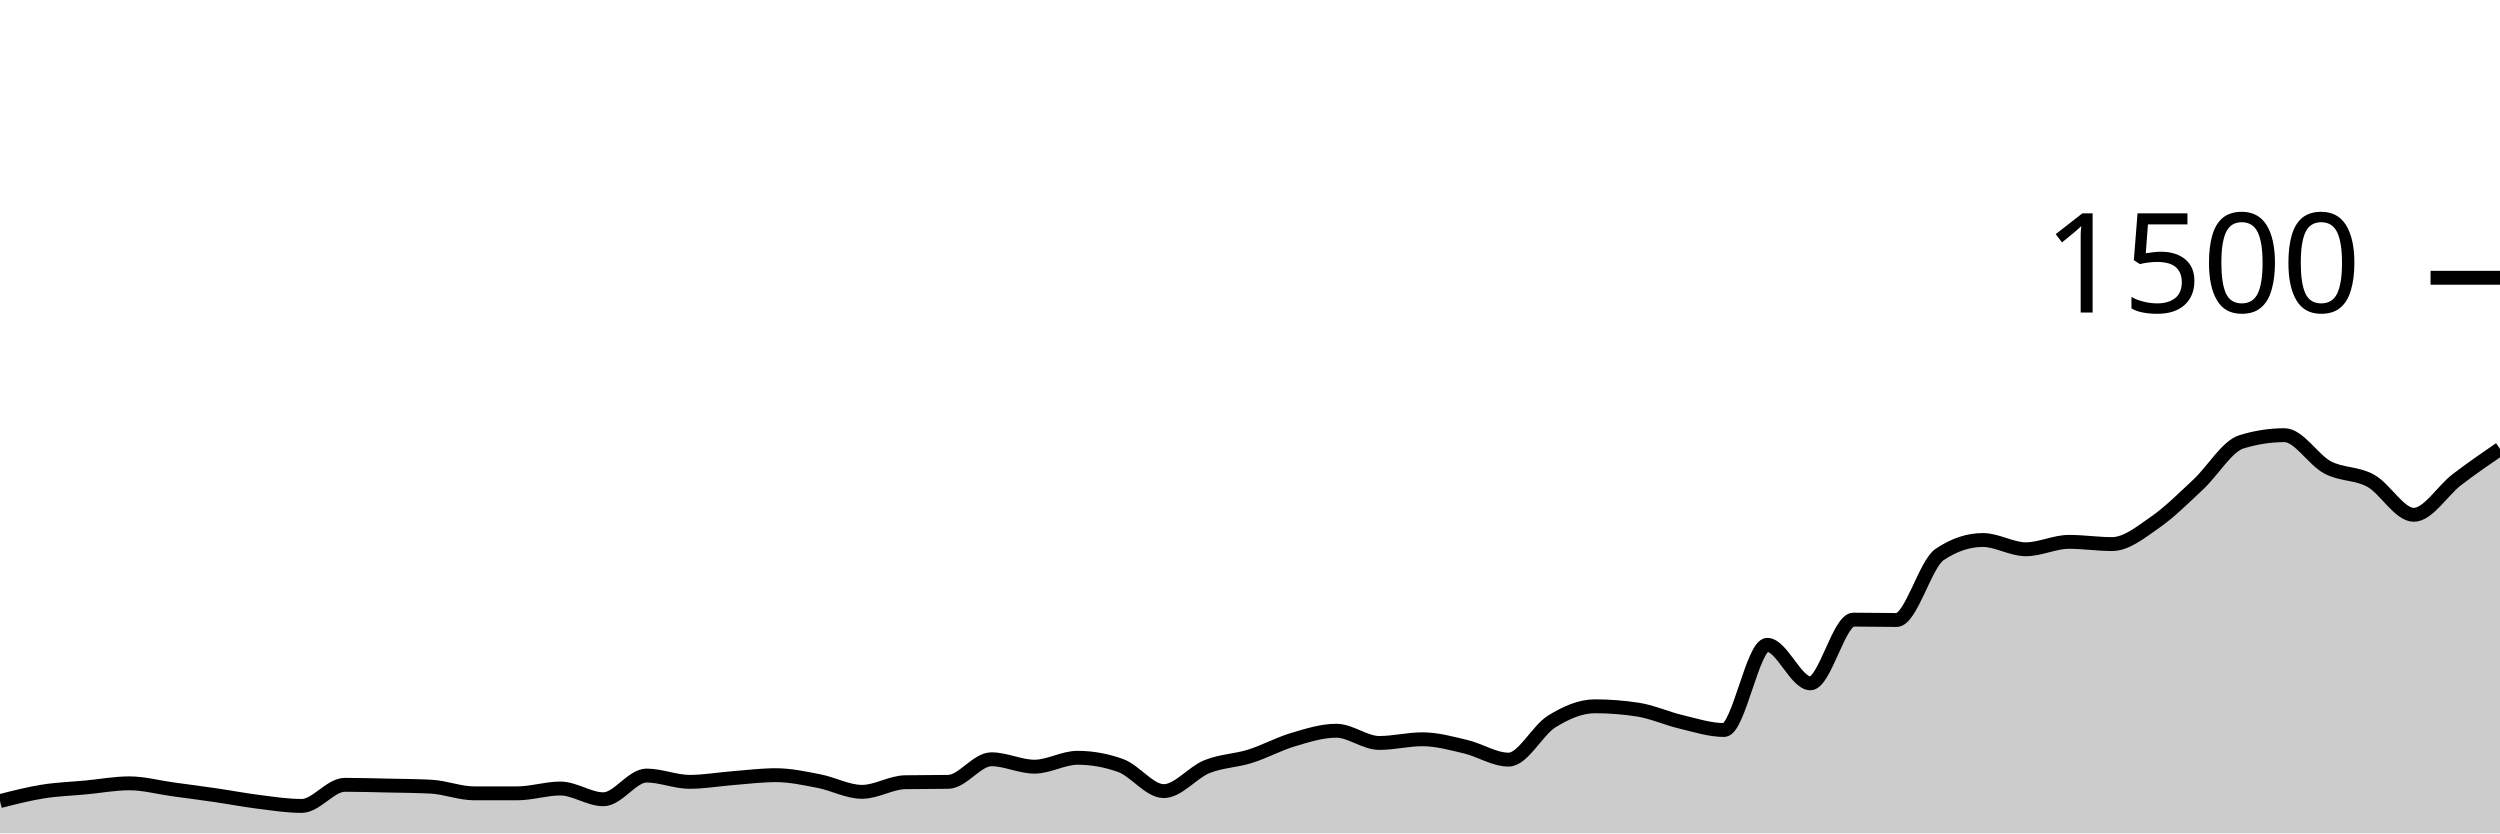
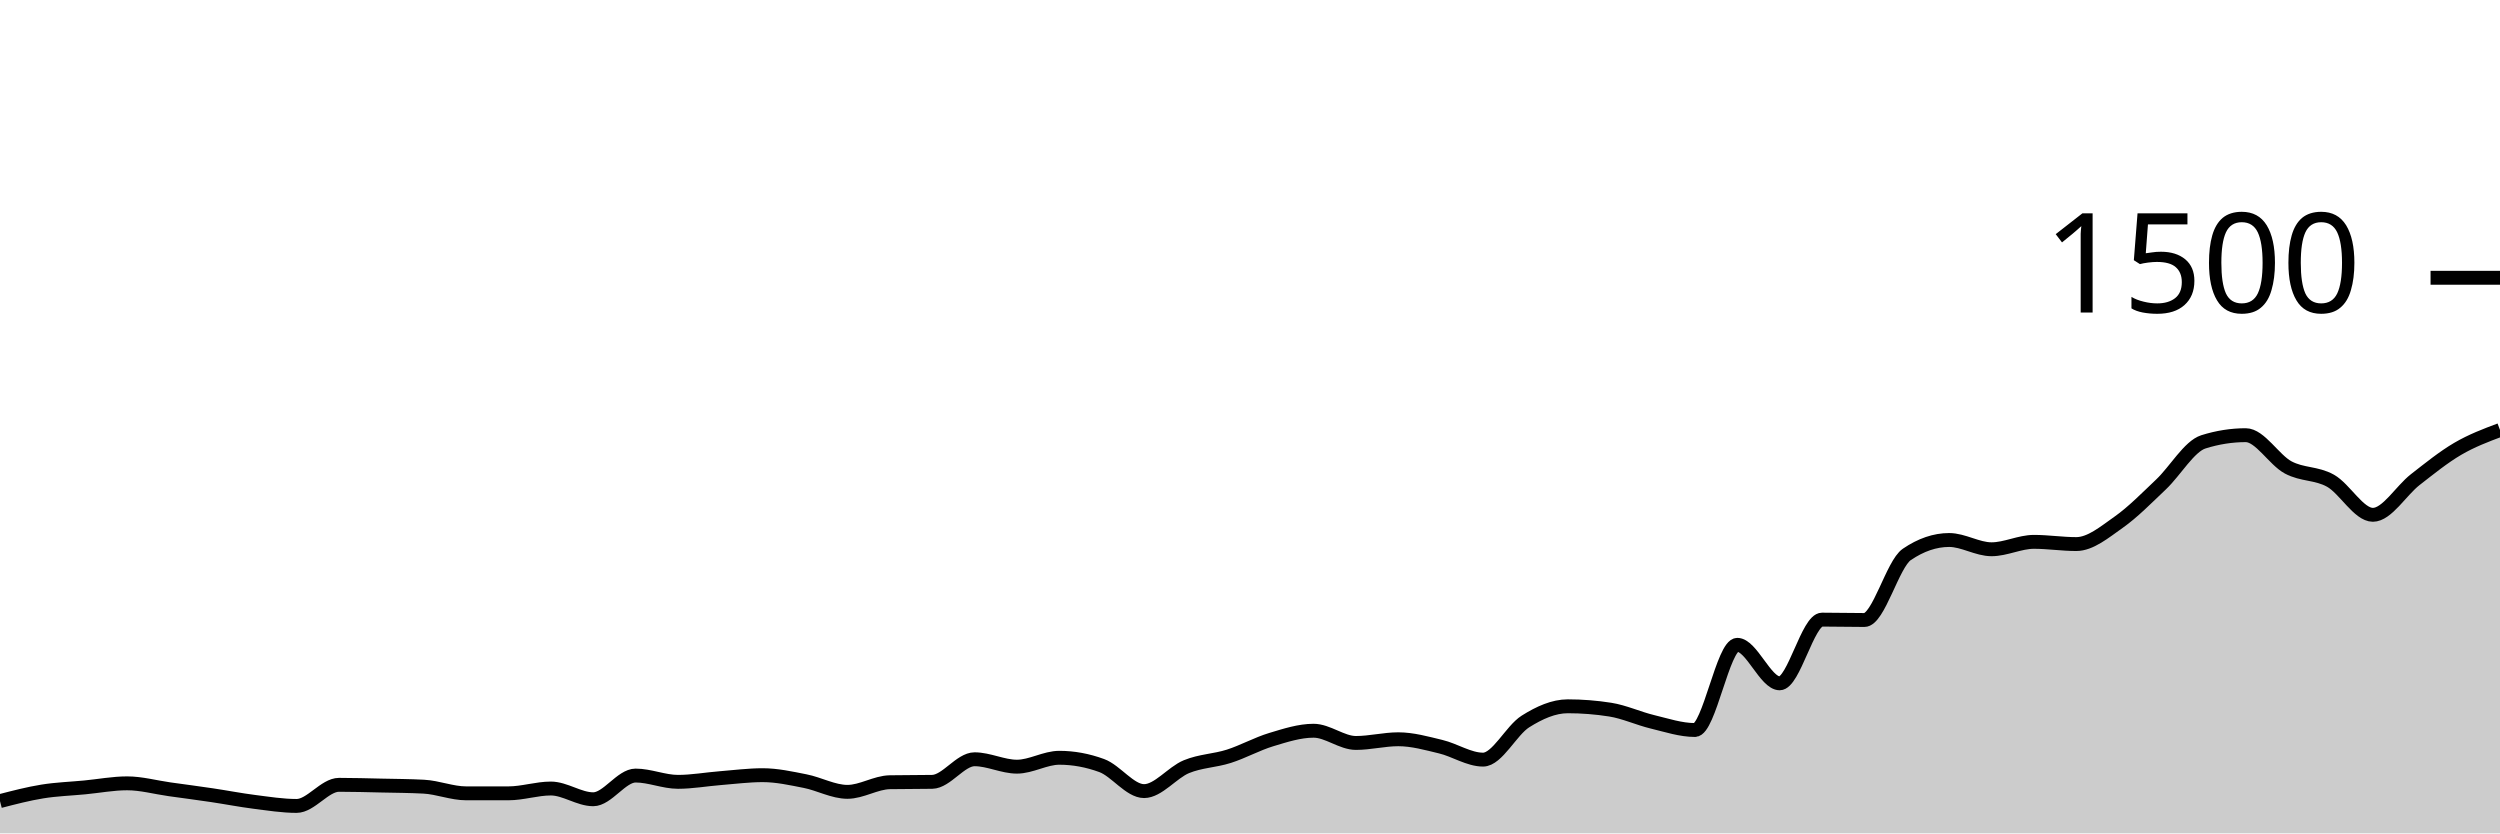
<svg xmlns="http://www.w3.org/2000/svg" viewBox="0 0 180 60">
  <g transform="translate(0,20)">
-     <path class="area" fill="rgba(0, 0, 0, 0.2)" d="M0,37.68C1.034,37.416,2.069,37.151,3.103,36.987C4.138,36.822,5.172,36.791,6.207,36.693C7.241,36.596,8.276,36.4,9.31,36.4C10.345,36.4,11.379,36.684,12.414,36.827C13.448,36.969,14.483,37.102,15.517,37.253C16.552,37.404,17.586,37.604,18.621,37.733C19.655,37.862,20.69,38.027,21.724,38.027C22.759,38.027,23.793,36.507,24.828,36.507C25.862,36.507,26.897,36.538,27.931,36.56C28.966,36.582,30,36.587,31.034,36.64C32.069,36.693,33.103,37.12,34.138,37.12C35.172,37.12,36.207,37.12,37.241,37.12C38.276,37.12,39.31,36.773,40.345,36.773C41.379,36.773,42.414,37.547,43.448,37.547C44.483,37.547,45.517,35.84,46.552,35.84C47.586,35.84,48.621,36.293,49.655,36.293C50.69,36.293,51.724,36.107,52.759,36.027C53.793,35.947,54.828,35.813,55.862,35.813C56.897,35.813,57.931,36.04,58.966,36.24C60,36.44,61.034,37.013,62.069,37.013C63.103,37.013,64.138,36.338,65.172,36.32C66.207,36.302,67.241,36.311,68.276,36.293C69.31,36.276,70.345,34.667,71.379,34.667C72.414,34.667,73.448,35.2,74.483,35.2C75.517,35.2,76.552,34.56,77.586,34.56C78.621,34.56,79.655,34.747,80.69,35.12C81.724,35.493,82.759,36.96,83.793,36.96C84.828,36.96,85.862,35.618,86.897,35.2C87.931,34.782,88.966,34.778,90,34.453C91.034,34.129,92.069,33.56,93.103,33.253C94.138,32.947,95.172,32.613,96.207,32.613C97.241,32.613,98.276,33.493,99.31,33.493C100.345,33.493,101.379,33.227,102.414,33.227C103.448,33.227,104.483,33.516,105.517,33.76C106.552,34.004,107.586,34.693,108.621,34.693C109.655,34.693,110.69,32.587,111.724,31.947C112.759,31.307,113.793,30.853,114.828,30.853C115.862,30.853,116.897,30.933,117.931,31.093C118.966,31.253,120,31.729,121.034,31.973C122.069,32.218,123.103,32.56,124.138,32.56C125.172,32.56,126.207,26.427,127.241,26.427C128.276,26.427,129.31,29.2,130.345,29.2C131.379,29.2,132.414,24.613,133.448,24.613C134.483,24.613,135.517,24.64,136.552,24.64C137.586,24.64,138.621,20.613,139.655,19.92C140.69,19.227,141.724,18.88,142.759,18.88C143.793,18.88,144.828,19.547,145.862,19.547C146.897,19.547,147.931,19.013,148.966,19.013C150,19.013,151.034,19.173,152.069,19.173C153.103,19.173,154.138,18.316,155.172,17.6C156.207,16.884,157.241,15.844,158.276,14.88C159.31,13.916,160.345,12.133,161.379,11.813C162.414,11.493,163.448,11.333,164.483,11.333C165.517,11.333,166.552,13.107,167.586,13.653C168.621,14.2,169.655,14.044,170.69,14.613C171.724,15.182,172.759,17.067,173.793,17.067C174.828,17.067,175.862,15.324,176.897,14.533C177.931,13.742,178.966,13.031,180,12.32L180,40C178.966,40,177.931,40,176.897,40C175.862,40,174.828,40,173.793,40C172.759,40,171.724,40,170.69,40C169.655,40,168.621,40,167.586,40C166.552,40,165.517,40,164.483,40C163.448,40,162.414,40,161.379,40C160.345,40,159.31,40,158.276,40C157.241,40,156.207,40,155.172,40C154.138,40,153.103,40,152.069,40C151.034,40,150,40,148.966,40C147.931,40,146.897,40,145.862,40C144.828,40,143.793,40,142.759,40C141.724,40,140.69,40,139.655,40C138.621,40,137.586,40,136.552,40C135.517,40,134.483,40,133.448,40C132.414,40,131.379,40,130.345,40C129.31,40,128.276,40,127.241,40C126.207,40,125.172,40,124.138,40C123.103,40,122.069,40,121.034,40C120,40,118.966,40,117.931,40C116.897,40,115.862,40,114.828,40C113.793,40,112.759,40,111.724,40C110.69,40,109.655,40,108.621,40C107.586,40,106.552,40,105.517,40C104.483,40,103.448,40,102.414,40C101.379,40,100.345,40,99.31,40C98.276,40,97.241,40,96.207,40C95.172,40,94.138,40,93.103,40C92.069,40,91.034,40,90,40C88.966,40,87.931,40,86.897,40C85.862,40,84.828,40,83.793,40C82.759,40,81.724,40,80.69,40C79.655,40,78.621,40,77.586,40C76.552,40,75.517,40,74.483,40C73.448,40,72.414,40,71.379,40C70.345,40,69.31,40,68.276,40C67.241,40,66.207,40,65.172,40C64.138,40,63.103,40,62.069,40C61.034,40,60,40,58.966,40C57.931,40,56.897,40,55.862,40C54.828,40,53.793,40,52.759,40C51.724,40,50.69,40,49.655,40C48.621,40,47.586,40,46.552,40C45.517,40,44.483,40,43.448,40C42.414,40,41.379,40,40.345,40C39.31,40,38.276,40,37.241,40C36.207,40,35.172,40,34.138,40C33.103,40,32.069,40,31.034,40C30,40,28.966,40,27.931,40C26.897,40,25.862,40,24.828,40C23.793,40,22.759,40,21.724,40C20.69,40,19.655,40,18.621,40C17.586,40,16.552,40,15.517,40C14.483,40,13.448,40,12.414,40C11.379,40,10.345,40,9.31,40C8.276,40,7.241,40,6.207,40C5.172,40,4.138,40,3.103,40C2.069,40,1.034,40,0,40Z" />
-     <path class="line" stroke="black" fill="none" d="M0,37.68C1.034,37.416,2.069,37.151,3.103,36.987C4.138,36.822,5.172,36.791,6.207,36.693C7.241,36.596,8.276,36.4,9.31,36.4C10.345,36.4,11.379,36.684,12.414,36.827C13.448,36.969,14.483,37.102,15.517,37.253C16.552,37.404,17.586,37.604,18.621,37.733C19.655,37.862,20.69,38.027,21.724,38.027C22.759,38.027,23.793,36.507,24.828,36.507C25.862,36.507,26.897,36.538,27.931,36.56C28.966,36.582,30,36.587,31.034,36.64C32.069,36.693,33.103,37.12,34.138,37.12C35.172,37.12,36.207,37.12,37.241,37.12C38.276,37.12,39.31,36.773,40.345,36.773C41.379,36.773,42.414,37.547,43.448,37.547C44.483,37.547,45.517,35.84,46.552,35.84C47.586,35.84,48.621,36.293,49.655,36.293C50.69,36.293,51.724,36.107,52.759,36.027C53.793,35.947,54.828,35.813,55.862,35.813C56.897,35.813,57.931,36.04,58.966,36.24C60,36.44,61.034,37.013,62.069,37.013C63.103,37.013,64.138,36.338,65.172,36.32C66.207,36.302,67.241,36.311,68.276,36.293C69.31,36.276,70.345,34.667,71.379,34.667C72.414,34.667,73.448,35.2,74.483,35.2C75.517,35.2,76.552,34.56,77.586,34.56C78.621,34.56,79.655,34.747,80.69,35.12C81.724,35.493,82.759,36.96,83.793,36.96C84.828,36.96,85.862,35.618,86.897,35.2C87.931,34.782,88.966,34.778,90,34.453C91.034,34.129,92.069,33.56,93.103,33.253C94.138,32.947,95.172,32.613,96.207,32.613C97.241,32.613,98.276,33.493,99.31,33.493C100.345,33.493,101.379,33.227,102.414,33.227C103.448,33.227,104.483,33.516,105.517,33.76C106.552,34.004,107.586,34.693,108.621,34.693C109.655,34.693,110.69,32.587,111.724,31.947C112.759,31.307,113.793,30.853,114.828,30.853C115.862,30.853,116.897,30.933,117.931,31.093C118.966,31.253,120,31.729,121.034,31.973C122.069,32.218,123.103,32.56,124.138,32.56C125.172,32.56,126.207,26.427,127.241,26.427C128.276,26.427,129.31,29.2,130.345,29.2C131.379,29.2,132.414,24.613,133.448,24.613C134.483,24.613,135.517,24.64,136.552,24.64C137.586,24.64,138.621,20.613,139.655,19.92C140.69,19.227,141.724,18.88,142.759,18.88C143.793,18.88,144.828,19.547,145.862,19.547C146.897,19.547,147.931,19.013,148.966,19.013C150,19.013,151.034,19.173,152.069,19.173C153.103,19.173,154.138,18.316,155.172,17.6C156.207,16.884,157.241,15.844,158.276,14.88C159.31,13.916,160.345,12.133,161.379,11.813C162.414,11.493,163.448,11.333,164.483,11.333C165.517,11.333,166.552,13.107,167.586,13.653C168.621,14.2,169.655,14.044,170.69,14.613C171.724,15.182,172.759,17.067,173.793,17.067C174.828,17.067,175.862,15.324,176.897,14.533C177.931,13.742,178.966,13.031,180,12.32" />
+     <path class="area" fill="rgba(0, 0, 0, 0.2)" d="M0,37.68C1.017,37.416,2.034,37.151,3.051,36.987C4.068,36.822,5.085,36.791,6.102,36.693C7.119,36.596,8.136,36.4,9.153,36.4C10.169,36.4,11.186,36.684,12.203,36.827C13.22,36.969,14.237,37.102,15.254,37.253C16.271,37.404,17.288,37.604,18.305,37.733C19.322,37.862,20.339,38.027,21.356,38.027C22.373,38.027,23.39,36.507,24.407,36.507C25.424,36.507,26.441,36.538,27.458,36.56C28.475,36.582,29.492,36.587,30.508,36.64C31.525,36.693,32.542,37.12,33.559,37.12C34.576,37.12,35.593,37.12,36.61,37.12C37.627,37.12,38.644,36.773,39.661,36.773C40.678,36.773,41.695,37.547,42.712,37.547C43.729,37.547,44.746,35.84,45.763,35.84C46.78,35.84,47.797,36.293,48.814,36.293C49.831,36.293,50.847,36.107,51.864,36.027C52.881,35.947,53.898,35.813,54.915,35.813C55.932,35.813,56.949,36.04,57.966,36.24C58.983,36.44,60,37.013,61.017,37.013C62.034,37.013,63.051,36.338,64.068,36.32C65.085,36.302,66.102,36.311,67.119,36.293C68.136,36.276,69.153,34.667,70.169,34.667C71.186,34.667,72.203,35.2,73.22,35.2C74.237,35.2,75.254,34.56,76.271,34.56C77.288,34.56,78.305,34.747,79.322,35.12C80.339,35.493,81.356,36.96,82.373,36.96C83.39,36.96,84.407,35.618,85.424,35.2C86.441,34.782,87.458,34.778,88.475,34.453C89.492,34.129,90.508,33.56,91.525,33.253C92.542,32.947,93.559,32.613,94.576,32.613C95.593,32.613,96.61,33.493,97.627,33.493C98.644,33.493,99.661,33.227,100.678,33.227C101.695,33.227,102.712,33.516,103.729,33.76C104.746,34.004,105.763,34.693,106.78,34.693C107.797,34.693,108.814,32.587,109.831,31.947C110.847,31.307,111.864,30.853,112.881,30.853C113.898,30.853,114.915,30.933,115.932,31.093C116.949,31.253,117.966,31.729,118.983,31.973C120,32.218,121.017,32.56,122.034,32.56C123.051,32.56,124.068,26.427,125.085,26.427C126.102,26.427,127.119,29.2,128.136,29.2C129.153,29.2,130.169,24.613,131.186,24.613C132.203,24.613,133.22,24.64,134.237,24.64C135.254,24.64,136.271,20.613,137.288,19.92C138.305,19.227,139.322,18.88,140.339,18.88C141.356,18.88,142.373,19.547,143.39,19.547C144.407,19.547,145.424,19.013,146.441,19.013C147.458,19.013,148.475,19.173,149.492,19.173C150.508,19.173,151.525,18.316,152.542,17.6C153.559,16.884,154.576,15.844,155.593,14.88C156.61,13.916,157.627,12.133,158.644,11.813C159.661,11.493,160.678,11.333,161.695,11.333C162.712,11.333,163.729,13.107,164.746,13.653C165.763,14.2,166.78,14.044,167.797,14.613C168.814,15.182,169.831,17.067,170.847,17.067C171.864,17.067,172.881,15.324,173.898,14.533C174.915,13.742,175.932,12.916,176.949,12.32C177.966,11.724,178.983,11.342,180,10.96L180,40C178.983,40,177.966,40,176.949,40C175.932,40,174.915,40,173.898,40C172.881,40,171.864,40,170.847,40C169.831,40,168.814,40,167.797,40C166.78,40,165.763,40,164.746,40C163.729,40,162.712,40,161.695,40C160.678,40,159.661,40,158.644,40C157.627,40,156.61,40,155.593,40C154.576,40,153.559,40,152.542,40C151.525,40,150.508,40,149.492,40C148.475,40,147.458,40,146.441,40C145.424,40,144.407,40,143.39,40C142.373,40,141.356,40,140.339,40C139.322,40,138.305,40,137.288,40C136.271,40,135.254,40,134.237,40C133.22,40,132.203,40,131.186,40C130.169,40,129.153,40,128.136,40C127.119,40,126.102,40,125.085,40C124.068,40,123.051,40,122.034,40C121.017,40,120,40,118.983,40C117.966,40,116.949,40,115.932,40C114.915,40,113.898,40,112.881,40C111.864,40,110.847,40,109.831,40C108.814,40,107.797,40,106.78,40C105.763,40,104.746,40,103.729,40C102.712,40,101.695,40,100.678,40C99.661,40,98.644,40,97.627,40C96.61,40,95.593,40,94.576,40C93.559,40,92.542,40,91.525,40C90.508,40,89.492,40,88.475,40C87.458,40,86.441,40,85.424,40C84.407,40,83.39,40,82.373,40C81.356,40,80.339,40,79.322,40C78.305,40,77.288,40,76.271,40C75.254,40,74.237,40,73.22,40C72.203,40,71.186,40,70.169,40C69.153,40,68.136,40,67.119,40C66.102,40,65.085,40,64.068,40C63.051,40,62.034,40,61.017,40C60,40,58.983,40,57.966,40C56.949,40,55.932,40,54.915,40C53.898,40,52.881,40,51.864,40C50.847,40,49.831,40,48.814,40C47.797,40,46.78,40,45.763,40C44.746,40,43.729,40,42.712,40C41.695,40,40.678,40,39.661,40C38.644,40,37.627,40,36.61,40C35.593,40,34.576,40,33.559,40C32.542,40,31.525,40,30.508,40C29.492,40,28.475,40,27.458,40C26.441,40,25.424,40,24.407,40C23.39,40,22.373,40,21.356,40C20.339,40,19.322,40,18.305,40C17.288,40,16.271,40,15.254,40C14.237,40,13.22,40,12.203,40C11.186,40,10.169,40,9.153,40C8.136,40,7.119,40,6.102,40C5.085,40,4.068,40,3.051,40C2.034,40,1.017,40,0,40Z" />
+     <path class="line" stroke="black" fill="none" d="M0,37.68C1.017,37.416,2.034,37.151,3.051,36.987C4.068,36.822,5.085,36.791,6.102,36.693C7.119,36.596,8.136,36.4,9.153,36.4C10.169,36.4,11.186,36.684,12.203,36.827C13.22,36.969,14.237,37.102,15.254,37.253C16.271,37.404,17.288,37.604,18.305,37.733C19.322,37.862,20.339,38.027,21.356,38.027C22.373,38.027,23.39,36.507,24.407,36.507C25.424,36.507,26.441,36.538,27.458,36.56C28.475,36.582,29.492,36.587,30.508,36.64C31.525,36.693,32.542,37.12,33.559,37.12C34.576,37.12,35.593,37.12,36.61,37.12C37.627,37.12,38.644,36.773,39.661,36.773C40.678,36.773,41.695,37.547,42.712,37.547C43.729,37.547,44.746,35.84,45.763,35.84C46.78,35.84,47.797,36.293,48.814,36.293C49.831,36.293,50.847,36.107,51.864,36.027C52.881,35.947,53.898,35.813,54.915,35.813C55.932,35.813,56.949,36.04,57.966,36.24C58.983,36.44,60,37.013,61.017,37.013C62.034,37.013,63.051,36.338,64.068,36.32C65.085,36.302,66.102,36.311,67.119,36.293C68.136,36.276,69.153,34.667,70.169,34.667C71.186,34.667,72.203,35.2,73.22,35.2C74.237,35.2,75.254,34.56,76.271,34.56C77.288,34.56,78.305,34.747,79.322,35.12C80.339,35.493,81.356,36.96,82.373,36.96C83.39,36.96,84.407,35.618,85.424,35.2C86.441,34.782,87.458,34.778,88.475,34.453C89.492,34.129,90.508,33.56,91.525,33.253C92.542,32.947,93.559,32.613,94.576,32.613C95.593,32.613,96.61,33.493,97.627,33.493C98.644,33.493,99.661,33.227,100.678,33.227C101.695,33.227,102.712,33.516,103.729,33.76C104.746,34.004,105.763,34.693,106.78,34.693C107.797,34.693,108.814,32.587,109.831,31.947C110.847,31.307,111.864,30.853,112.881,30.853C113.898,30.853,114.915,30.933,115.932,31.093C116.949,31.253,117.966,31.729,118.983,31.973C120,32.218,121.017,32.56,122.034,32.56C123.051,32.56,124.068,26.427,125.085,26.427C126.102,26.427,127.119,29.2,128.136,29.2C129.153,29.2,130.169,24.613,131.186,24.613C132.203,24.613,133.22,24.64,134.237,24.64C135.254,24.64,136.271,20.613,137.288,19.92C138.305,19.227,139.322,18.88,140.339,18.88C141.356,18.88,142.373,19.547,143.39,19.547C144.407,19.547,145.424,19.013,146.441,19.013C147.458,19.013,148.475,19.173,149.492,19.173C150.508,19.173,151.525,18.316,152.542,17.6C153.559,16.884,154.576,15.844,155.593,14.88C156.61,13.916,157.627,12.133,158.644,11.813C159.661,11.493,160.678,11.333,161.695,11.333C162.712,11.333,163.729,13.107,164.746,13.653C165.763,14.2,166.78,14.044,167.797,14.613C168.814,15.182,169.831,17.067,170.847,17.067C171.864,17.067,172.881,15.324,173.898,14.533C174.915,13.742,175.932,12.916,176.949,12.32C177.966,11.724,178.983,11.342,180,10.96" />
    <path class="axis-ceiling" stroke-width="1" stroke="black" fill="none" d="M175,0L180,0" />
    <text class="axis-ceiling-label" font-family="sans-serif" text-anchor="end" font-size="10px" x="170" y="2.5">1500</text>
  </g>
</svg>
